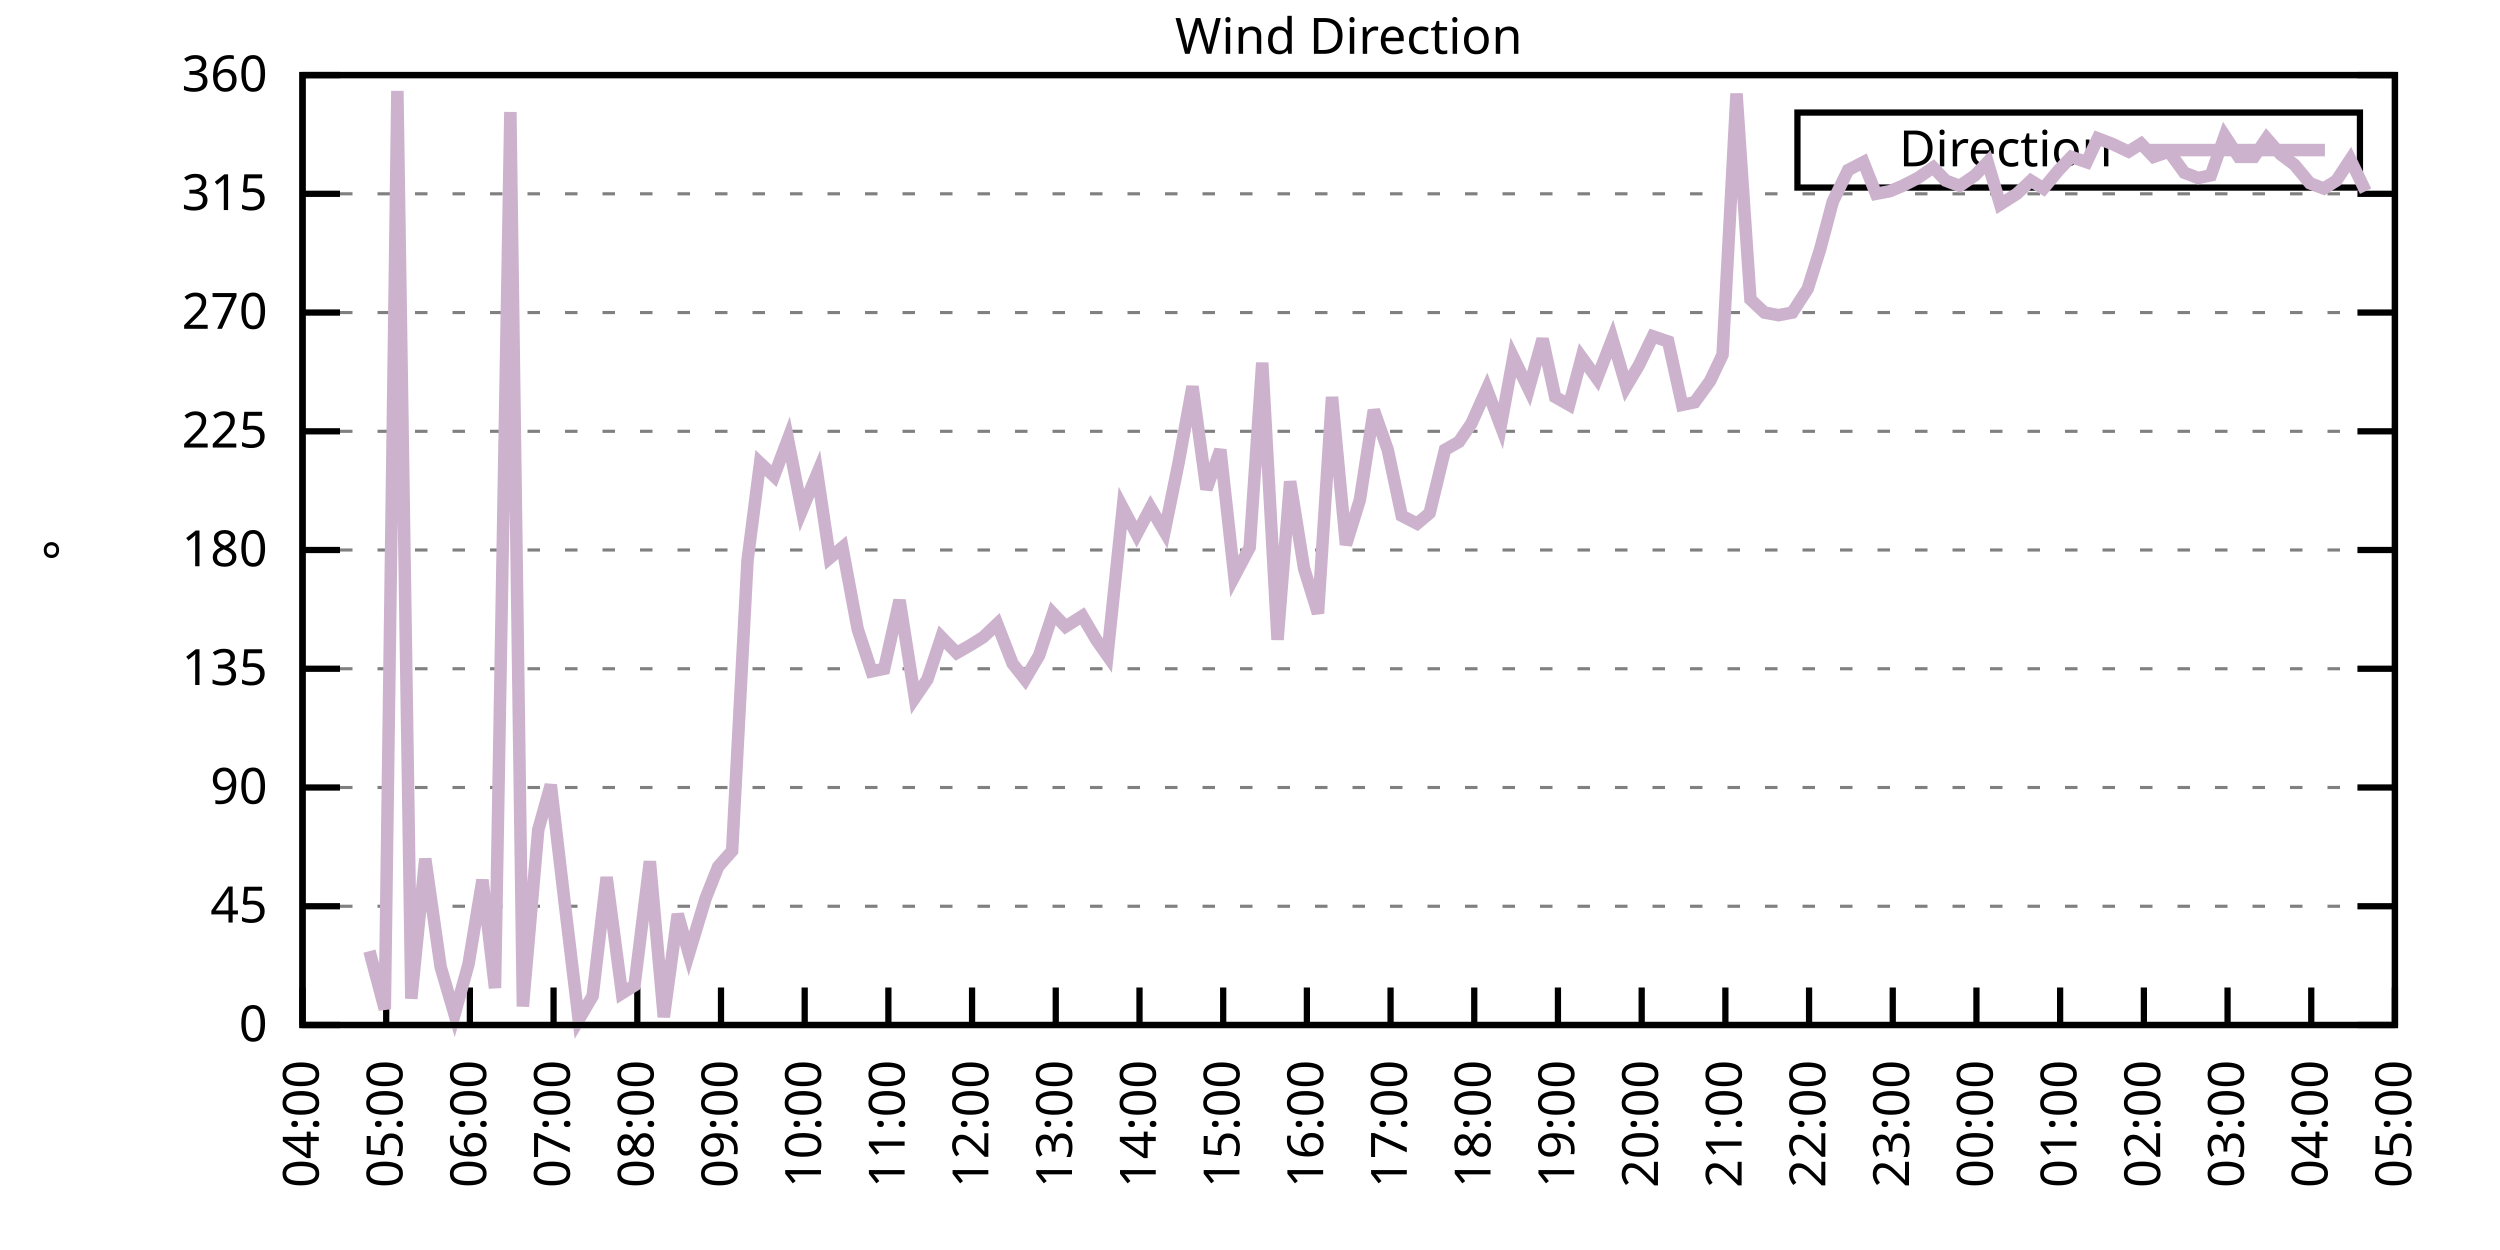
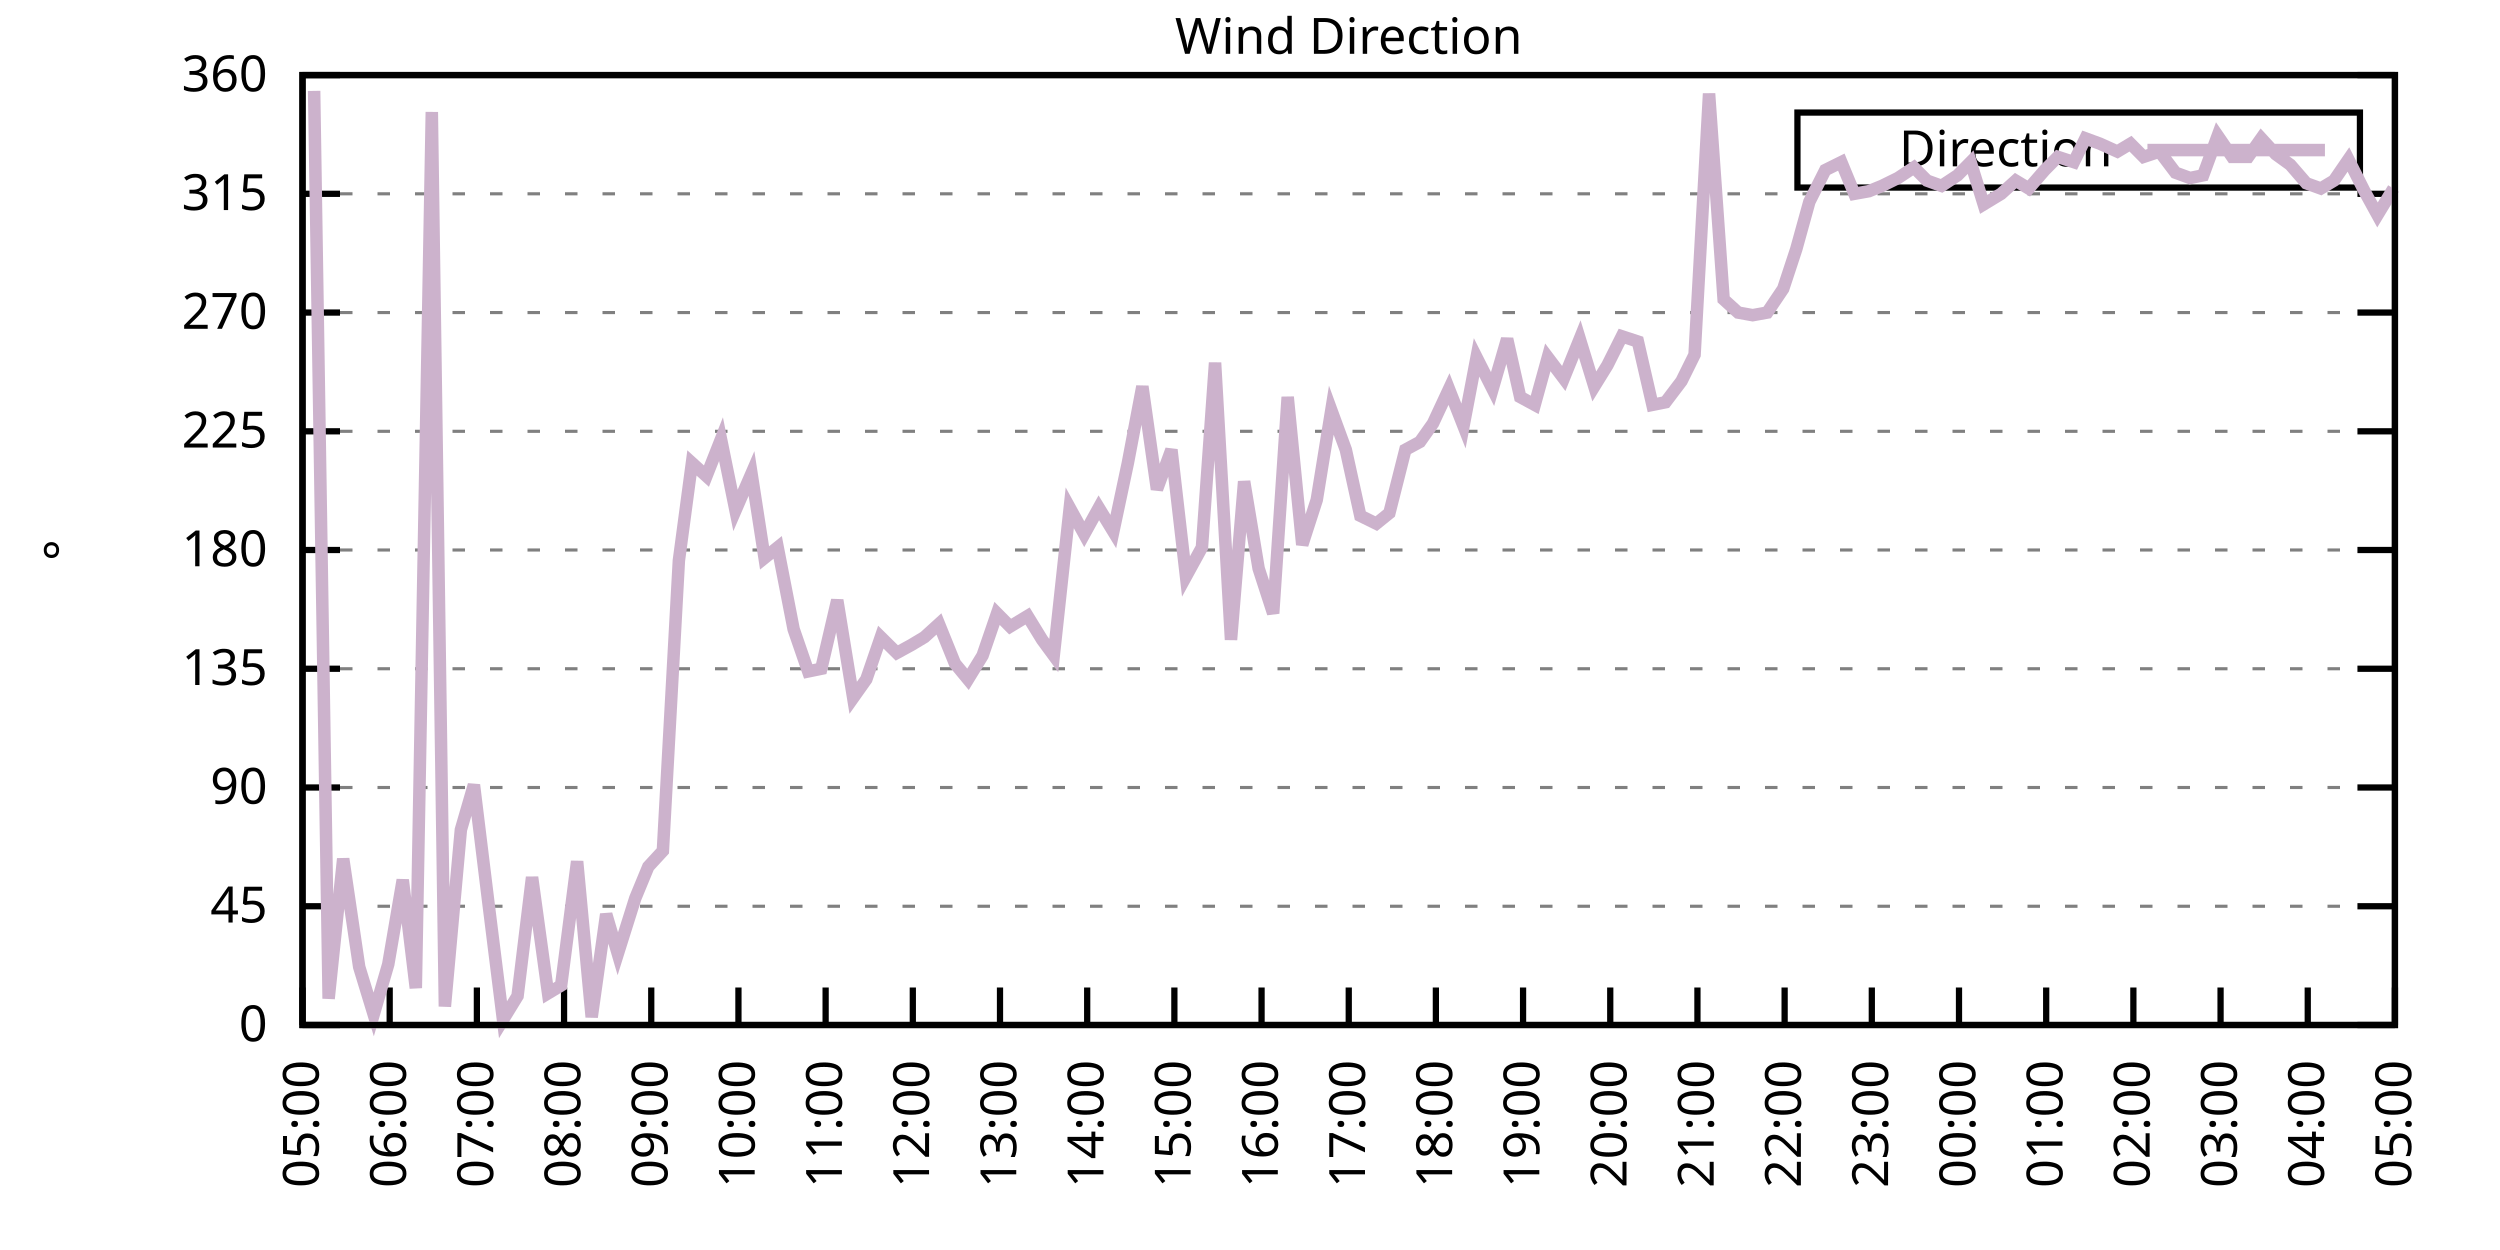
<svg xmlns="http://www.w3.org/2000/svg" xmlns:xlink="http://www.w3.org/1999/xlink" width="400" height="200" viewBox="0 0 400 200">
  <g id="gnuplot_canvas">
    <rect x="0" y="0" width="400" height="200" fill="none" />
    <defs>
      <circle id="gpDot" r="0.5" stroke-width="0.5" stroke="currentColor" />
      <path id="gpPt0" stroke-width="0.333" stroke="currentColor" d="M-1,0 h2 M0,-1 v2" />
      <path id="gpPt1" stroke-width="0.333" stroke="currentColor" d="M-1,-1 L1,1 M1,-1 L-1,1" />
      <path id="gpPt2" stroke-width="0.333" stroke="currentColor" d="M-1,0 L1,0 M0,-1 L0,1 M-1,-1 L1,1 M-1,1 L1,-1" />
      <rect id="gpPt3" stroke-width="0.333" stroke="currentColor" x="-1" y="-1" width="2" height="2" />
      <rect id="gpPt4" stroke-width="0.333" stroke="currentColor" fill="currentColor" x="-1" y="-1" width="2" height="2" />
      <circle id="gpPt5" stroke-width="0.333" stroke="currentColor" cx="0" cy="0" r="1" />
      <use xlink:href="#gpPt5" id="gpPt6" fill="currentColor" stroke="none" />
      <path id="gpPt7" stroke-width="0.333" stroke="currentColor" d="M0,-1.33 L-1.33,0.67 L1.33,0.67 z" />
      <use xlink:href="#gpPt7" id="gpPt8" fill="currentColor" stroke="none" />
      <use xlink:href="#gpPt7" id="gpPt9" stroke="currentColor" transform="rotate(180)" />
      <use xlink:href="#gpPt9" id="gpPt10" fill="currentColor" stroke="none" />
      <use xlink:href="#gpPt3" id="gpPt11" stroke="currentColor" transform="rotate(45)" />
      <use xlink:href="#gpPt11" id="gpPt12" fill="currentColor" stroke="none" />
      <path id="gpPt13" stroke-width="0.333" stroke="currentColor" d="M0,1.330 L1.265,0.411 L0.782,-1.067 L-0.782,-1.076 L-1.265,0.411 z" />
      <use xlink:href="#gpPt13" id="gpPt14" fill="currentColor" stroke="none" />
      <filter id="textbox" filterUnits="objectBoundingBox" x="0" y="0" height="1" width="1">
        <feFlood flood-color="white" flood-opacity="1" result="bgnd" />
        <feComposite in="SourceGraphic" in2="bgnd" operator="atop" />
      </filter>
      <filter id="greybox" filterUnits="objectBoundingBox" x="0" y="0" height="1" width="1">
        <feFlood flood-color="lightgrey" flood-opacity="1" result="grey" />
        <feComposite in="SourceGraphic" in2="grey" operator="atop" />
      </filter>
    </defs>
    <g fill="none" color="white" stroke="currentColor" stroke-width="1.00" stroke-linecap="butt" stroke-linejoin="miter">
</g>
    <g fill="none" color="black" stroke="currentColor" stroke-width="1.00" stroke-linecap="butt" stroke-linejoin="miter">
      <g stroke="none" shape-rendering="crispEdges">
        <polygon fill="rgb(255, 255, 255)" points="48.40,164.00 383.18,164.00 383.18,12.02 48.40,12.02 " />
      </g>
    </g>
    <g fill="none" color="black" stroke="currentColor" stroke-width="1.00" stroke-linecap="butt" stroke-linejoin="miter">
</g>
    <g fill="none" color="black" stroke="black" stroke-width="0.50" stroke-linecap="butt" stroke-linejoin="miter">
</g>
    <g fill="none" color="gray" stroke="currentColor" stroke-width="0.50" stroke-linecap="butt" stroke-linejoin="miter">
      <path stroke="gray" stroke-dasharray="2,4" class="gridline" d="M48.40,164.00 L383.19,164.00  " />
    </g>
    <g fill="none" color="gray" stroke="gray" stroke-width="1.00" stroke-linecap="butt" stroke-linejoin="miter">
</g>
    <g fill="none" color="black" stroke="currentColor" stroke-width="1.00" stroke-linecap="butt" stroke-linejoin="miter">
      <path stroke="black" d="M48.40,164.00 L54.40,164.00 M383.19,164.00 L377.19,164.00  " />
      <g transform="translate(42.80,166.60)" stroke="none" fill="black" font-family="Sans" font-size="8.00" text-anchor="end">
        <text>
          <tspan font-family="Sans"> 0</tspan>
        </text>
      </g>
    </g>
    <g fill="none" color="black" stroke="currentColor" stroke-width="1.00" stroke-linecap="butt" stroke-linejoin="miter">
</g>
    <g fill="none" color="black" stroke="black" stroke-width="0.50" stroke-linecap="butt" stroke-linejoin="miter">
</g>
    <g fill="none" color="gray" stroke="currentColor" stroke-width="0.50" stroke-linecap="butt" stroke-linejoin="miter">
      <path stroke="gray" stroke-dasharray="2,4" class="gridline" d="M48.40,145.00 L383.19,145.00  " />
    </g>
    <g fill="none" color="gray" stroke="gray" stroke-width="1.00" stroke-linecap="butt" stroke-linejoin="miter">
</g>
    <g fill="none" color="black" stroke="currentColor" stroke-width="1.00" stroke-linecap="butt" stroke-linejoin="miter">
      <path stroke="black" d="M48.40,145.00 L54.40,145.00 M383.19,145.00 L377.19,145.00  " />
      <g transform="translate(42.80,147.60)" stroke="none" fill="black" font-family="Sans" font-size="8.00" text-anchor="end">
        <text>
          <tspan font-family="Sans"> 45</tspan>
        </text>
      </g>
    </g>
    <g fill="none" color="black" stroke="currentColor" stroke-width="1.00" stroke-linecap="butt" stroke-linejoin="miter">
</g>
    <g fill="none" color="black" stroke="black" stroke-width="0.50" stroke-linecap="butt" stroke-linejoin="miter">
</g>
    <g fill="none" color="gray" stroke="currentColor" stroke-width="0.50" stroke-linecap="butt" stroke-linejoin="miter">
      <path stroke="gray" stroke-dasharray="2,4" class="gridline" d="M48.40,126.00 L383.19,126.00  " />
    </g>
    <g fill="none" color="gray" stroke="gray" stroke-width="1.00" stroke-linecap="butt" stroke-linejoin="miter">
</g>
    <g fill="none" color="black" stroke="currentColor" stroke-width="1.00" stroke-linecap="butt" stroke-linejoin="miter">
      <path stroke="black" d="M48.40,126.00 L54.40,126.00 M383.19,126.00 L377.19,126.00  " />
      <g transform="translate(42.80,128.60)" stroke="none" fill="black" font-family="Sans" font-size="8.00" text-anchor="end">
        <text>
          <tspan font-family="Sans"> 90</tspan>
        </text>
      </g>
    </g>
    <g fill="none" color="black" stroke="currentColor" stroke-width="1.00" stroke-linecap="butt" stroke-linejoin="miter">
</g>
    <g fill="none" color="black" stroke="black" stroke-width="0.50" stroke-linecap="butt" stroke-linejoin="miter">
</g>
    <g fill="none" color="gray" stroke="currentColor" stroke-width="0.50" stroke-linecap="butt" stroke-linejoin="miter">
      <path stroke="gray" stroke-dasharray="2,4" class="gridline" d="M48.40,107.00 L383.19,107.00  " />
    </g>
    <g fill="none" color="gray" stroke="gray" stroke-width="1.00" stroke-linecap="butt" stroke-linejoin="miter">
</g>
    <g fill="none" color="black" stroke="currentColor" stroke-width="1.00" stroke-linecap="butt" stroke-linejoin="miter">
      <path stroke="black" d="M48.40,107.00 L54.40,107.00 M383.19,107.00 L377.19,107.00  " />
      <g transform="translate(42.80,109.60)" stroke="none" fill="black" font-family="Sans" font-size="8.00" text-anchor="end">
        <text>
          <tspan font-family="Sans"> 135</tspan>
        </text>
      </g>
    </g>
    <g fill="none" color="black" stroke="currentColor" stroke-width="1.00" stroke-linecap="butt" stroke-linejoin="miter">
</g>
    <g fill="none" color="black" stroke="black" stroke-width="0.50" stroke-linecap="butt" stroke-linejoin="miter">
</g>
    <g fill="none" color="gray" stroke="currentColor" stroke-width="0.50" stroke-linecap="butt" stroke-linejoin="miter">
      <path stroke="gray" stroke-dasharray="2,4" class="gridline" d="M48.40,88.00 L383.19,88.00  " />
    </g>
    <g fill="none" color="gray" stroke="gray" stroke-width="1.00" stroke-linecap="butt" stroke-linejoin="miter">
</g>
    <g fill="none" color="black" stroke="currentColor" stroke-width="1.00" stroke-linecap="butt" stroke-linejoin="miter">
      <path stroke="black" d="M48.40,88.00 L54.40,88.00 M383.19,88.00 L377.19,88.00  " />
      <g transform="translate(42.80,90.60)" stroke="none" fill="black" font-family="Sans" font-size="8.00" text-anchor="end">
        <text>
          <tspan font-family="Sans"> 180</tspan>
        </text>
      </g>
    </g>
    <g fill="none" color="black" stroke="currentColor" stroke-width="1.00" stroke-linecap="butt" stroke-linejoin="miter">
</g>
    <g fill="none" color="black" stroke="black" stroke-width="0.50" stroke-linecap="butt" stroke-linejoin="miter">
</g>
    <g fill="none" color="gray" stroke="currentColor" stroke-width="0.50" stroke-linecap="butt" stroke-linejoin="miter">
      <path stroke="gray" stroke-dasharray="2,4" class="gridline" d="M48.40,69.01 L383.19,69.01  " />
    </g>
    <g fill="none" color="gray" stroke="gray" stroke-width="1.00" stroke-linecap="butt" stroke-linejoin="miter">
</g>
    <g fill="none" color="black" stroke="currentColor" stroke-width="1.00" stroke-linecap="butt" stroke-linejoin="miter">
      <path stroke="black" d="M48.40,69.01 L54.40,69.01 M383.19,69.01 L377.19,69.01  " />
      <g transform="translate(42.80,71.61)" stroke="none" fill="black" font-family="Sans" font-size="8.00" text-anchor="end">
        <text>
          <tspan font-family="Sans"> 225</tspan>
        </text>
      </g>
    </g>
    <g fill="none" color="black" stroke="currentColor" stroke-width="1.00" stroke-linecap="butt" stroke-linejoin="miter">
</g>
    <g fill="none" color="black" stroke="black" stroke-width="0.50" stroke-linecap="butt" stroke-linejoin="miter">
</g>
    <g fill="none" color="gray" stroke="currentColor" stroke-width="0.50" stroke-linecap="butt" stroke-linejoin="miter">
      <path stroke="gray" stroke-dasharray="2,4" class="gridline" d="M48.40,50.01 L383.19,50.01  " />
    </g>
    <g fill="none" color="gray" stroke="gray" stroke-width="1.00" stroke-linecap="butt" stroke-linejoin="miter">
</g>
    <g fill="none" color="black" stroke="currentColor" stroke-width="1.00" stroke-linecap="butt" stroke-linejoin="miter">
      <path stroke="black" d="M48.40,50.01 L54.40,50.01 M383.19,50.01 L377.19,50.01  " />
      <g transform="translate(42.80,52.61)" stroke="none" fill="black" font-family="Sans" font-size="8.00" text-anchor="end">
        <text>
          <tspan font-family="Sans"> 270</tspan>
        </text>
      </g>
    </g>
    <g fill="none" color="black" stroke="currentColor" stroke-width="1.00" stroke-linecap="butt" stroke-linejoin="miter">
</g>
    <g fill="none" color="black" stroke="black" stroke-width="0.50" stroke-linecap="butt" stroke-linejoin="miter">
</g>
    <g fill="none" color="gray" stroke="currentColor" stroke-width="0.50" stroke-linecap="butt" stroke-linejoin="miter">
      <path stroke="gray" stroke-dasharray="2,4" class="gridline" d="M48.40,31.01 L383.19,31.01  " />
    </g>
    <g fill="none" color="gray" stroke="gray" stroke-width="1.00" stroke-linecap="butt" stroke-linejoin="miter">
</g>
    <g fill="none" color="black" stroke="currentColor" stroke-width="1.00" stroke-linecap="butt" stroke-linejoin="miter">
      <path stroke="black" d="M48.40,31.01 L54.40,31.01 M383.19,31.01 L377.19,31.01  " />
      <g transform="translate(42.80,33.61)" stroke="none" fill="black" font-family="Sans" font-size="8.00" text-anchor="end">
        <text>
          <tspan font-family="Sans"> 315</tspan>
        </text>
      </g>
    </g>
    <g fill="none" color="black" stroke="currentColor" stroke-width="1.00" stroke-linecap="butt" stroke-linejoin="miter">
</g>
    <g fill="none" color="black" stroke="black" stroke-width="0.50" stroke-linecap="butt" stroke-linejoin="miter">
</g>
    <g fill="none" color="gray" stroke="currentColor" stroke-width="0.50" stroke-linecap="butt" stroke-linejoin="miter">
      <path stroke="gray" stroke-dasharray="2,4" class="gridline" d="M48.40,12.01 L383.19,12.01  " />
    </g>
    <g fill="none" color="gray" stroke="gray" stroke-width="1.00" stroke-linecap="butt" stroke-linejoin="miter">
</g>
    <g fill="none" color="black" stroke="currentColor" stroke-width="1.00" stroke-linecap="butt" stroke-linejoin="miter">
      <path stroke="black" d="M48.40,12.01 L54.40,12.01 M383.19,12.01 L377.19,12.01  " />
      <g transform="translate(42.80,14.61)" stroke="none" fill="black" font-family="Sans" font-size="8.00" text-anchor="end">
        <text>
          <tspan font-family="Sans"> 360</tspan>
        </text>
      </g>
    </g>
    <g fill="none" color="black" stroke="currentColor" stroke-width="1.00" stroke-linecap="butt" stroke-linejoin="miter">
      <path stroke="black" d="M48.40,164.00 L48.40,158.00  " />
      <g transform="translate(51.00,169.60) rotate(270.00)" stroke="none" fill="black" font-family="Sans" font-size="8.00" text-anchor="end">
        <text>
-           <tspan font-family="Sans">04:00</tspan>
-         </text>
-       </g>
-     </g>
-     <g fill="none" color="black" stroke="currentColor" stroke-width="1.00" stroke-linecap="butt" stroke-linejoin="miter">
-       <path stroke="black" d="M61.79,164.00 L61.79,158.00  " />
-       <g transform="translate(64.39,169.60) rotate(270.00)" stroke="none" fill="black" font-family="Sans" font-size="8.00" text-anchor="end">
-         <text>
          <tspan font-family="Sans">05:00</tspan>
        </text>
      </g>
    </g>
    <g fill="none" color="black" stroke="currentColor" stroke-width="1.00" stroke-linecap="butt" stroke-linejoin="miter">
-       <path stroke="black" d="M75.18,164.00 L75.18,158.00  " />
-       <g transform="translate(77.78,169.60) rotate(270.00)" stroke="none" fill="black" font-family="Sans" font-size="8.00" text-anchor="end">
+       <path stroke="black" d="M62.35,164.00 L62.35,158.00  " />
+       <g transform="translate(64.95,169.60) rotate(270.00)" stroke="none" fill="black" font-family="Sans" font-size="8.00" text-anchor="end">
        <text>
          <tspan font-family="Sans">06:00</tspan>
        </text>
      </g>
    </g>
    <g fill="none" color="black" stroke="currentColor" stroke-width="1.00" stroke-linecap="butt" stroke-linejoin="miter">
-       <path stroke="black" d="M88.57,164.00 L88.57,158.00  " />
-       <g transform="translate(91.17,169.60) rotate(270.00)" stroke="none" fill="black" font-family="Sans" font-size="8.00" text-anchor="end">
+       <path stroke="black" d="M76.30,164.00 L76.30,158.00  " />
+       <g transform="translate(78.90,169.60) rotate(270.00)" stroke="none" fill="black" font-family="Sans" font-size="8.00" text-anchor="end">
        <text>
          <tspan font-family="Sans">07:00</tspan>
        </text>
      </g>
    </g>
    <g fill="none" color="black" stroke="currentColor" stroke-width="1.00" stroke-linecap="butt" stroke-linejoin="miter">
-       <path stroke="black" d="M101.97,164.00 L101.97,158.00  " />
-       <g transform="translate(104.57,169.60) rotate(270.00)" stroke="none" fill="black" font-family="Sans" font-size="8.00" text-anchor="end">
+       <path stroke="black" d="M90.25,164.00 L90.25,158.00  " />
+       <g transform="translate(92.85,169.60) rotate(270.00)" stroke="none" fill="black" font-family="Sans" font-size="8.00" text-anchor="end">
        <text>
          <tspan font-family="Sans">08:00</tspan>
        </text>
      </g>
    </g>
    <g fill="none" color="black" stroke="currentColor" stroke-width="1.00" stroke-linecap="butt" stroke-linejoin="miter">
-       <path stroke="black" d="M115.36,164.00 L115.36,158.00  " />
-       <g transform="translate(117.96,169.60) rotate(270.00)" stroke="none" fill="black" font-family="Sans" font-size="8.00" text-anchor="end">
+       <path stroke="black" d="M104.20,164.00 L104.20,158.00  " />
+       <g transform="translate(106.80,169.60) rotate(270.00)" stroke="none" fill="black" font-family="Sans" font-size="8.00" text-anchor="end">
        <text>
          <tspan font-family="Sans">09:00</tspan>
        </text>
      </g>
    </g>
    <g fill="none" color="black" stroke="currentColor" stroke-width="1.00" stroke-linecap="butt" stroke-linejoin="miter">
-       <path stroke="black" d="M128.75,164.00 L128.75,158.00  " />
-       <g transform="translate(131.35,169.60) rotate(270.00)" stroke="none" fill="black" font-family="Sans" font-size="8.00" text-anchor="end">
+       <path stroke="black" d="M118.15,164.00 L118.15,158.00  " />
+       <g transform="translate(120.75,169.60) rotate(270.00)" stroke="none" fill="black" font-family="Sans" font-size="8.00" text-anchor="end">
        <text>
          <tspan font-family="Sans">10:00</tspan>
        </text>
      </g>
    </g>
    <g fill="none" color="black" stroke="currentColor" stroke-width="1.00" stroke-linecap="butt" stroke-linejoin="miter">
-       <path stroke="black" d="M142.14,164.00 L142.14,158.00  " />
-       <g transform="translate(144.74,169.60) rotate(270.00)" stroke="none" fill="black" font-family="Sans" font-size="8.00" text-anchor="end">
+       <path stroke="black" d="M132.10,164.00 L132.10,158.00  " />
+       <g transform="translate(134.70,169.60) rotate(270.00)" stroke="none" fill="black" font-family="Sans" font-size="8.00" text-anchor="end">
        <text>
          <tspan font-family="Sans">11:00</tspan>
        </text>
      </g>
    </g>
    <g fill="none" color="black" stroke="currentColor" stroke-width="1.00" stroke-linecap="butt" stroke-linejoin="miter">
-       <path stroke="black" d="M155.53,164.00 L155.53,158.00  " />
-       <g transform="translate(158.13,169.60) rotate(270.00)" stroke="none" fill="black" font-family="Sans" font-size="8.00" text-anchor="end">
+       <path stroke="black" d="M146.05,164.00 L146.05,158.00  " />
+       <g transform="translate(148.65,169.60) rotate(270.00)" stroke="none" fill="black" font-family="Sans" font-size="8.00" text-anchor="end">
        <text>
          <tspan font-family="Sans">12:00</tspan>
        </text>
      </g>
    </g>
    <g fill="none" color="black" stroke="currentColor" stroke-width="1.00" stroke-linecap="butt" stroke-linejoin="miter">
-       <path stroke="black" d="M168.92,164.00 L168.92,158.00  " />
-       <g transform="translate(171.52,169.60) rotate(270.00)" stroke="none" fill="black" font-family="Sans" font-size="8.00" text-anchor="end">
+       <path stroke="black" d="M160.00,164.00 L160.00,158.00  " />
+       <g transform="translate(162.60,169.60) rotate(270.00)" stroke="none" fill="black" font-family="Sans" font-size="8.00" text-anchor="end">
        <text>
          <tspan font-family="Sans">13:00</tspan>
        </text>
      </g>
    </g>
    <g fill="none" color="black" stroke="currentColor" stroke-width="1.00" stroke-linecap="butt" stroke-linejoin="miter">
-       <path stroke="black" d="M182.32,164.00 L182.32,158.00  " />
-       <g transform="translate(184.92,169.60) rotate(270.00)" stroke="none" fill="black" font-family="Sans" font-size="8.00" text-anchor="end">
+       <path stroke="black" d="M173.95,164.00 L173.95,158.00  " />
+       <g transform="translate(176.55,169.60) rotate(270.00)" stroke="none" fill="black" font-family="Sans" font-size="8.00" text-anchor="end">
        <text>
          <tspan font-family="Sans">14:00</tspan>
        </text>
      </g>
    </g>
    <g fill="none" color="black" stroke="currentColor" stroke-width="1.00" stroke-linecap="butt" stroke-linejoin="miter">
-       <path stroke="black" d="M195.71,164.00 L195.71,158.00  " />
-       <g transform="translate(198.31,169.60) rotate(270.00)" stroke="none" fill="black" font-family="Sans" font-size="8.00" text-anchor="end">
+       <path stroke="black" d="M187.90,164.00 L187.90,158.00  " />
+       <g transform="translate(190.50,169.60) rotate(270.00)" stroke="none" fill="black" font-family="Sans" font-size="8.00" text-anchor="end">
        <text>
          <tspan font-family="Sans">15:00</tspan>
        </text>
      </g>
    </g>
    <g fill="none" color="black" stroke="currentColor" stroke-width="1.00" stroke-linecap="butt" stroke-linejoin="miter">
-       <path stroke="black" d="M209.10,164.00 L209.10,158.00  " />
-       <g transform="translate(211.70,169.60) rotate(270.00)" stroke="none" fill="black" font-family="Sans" font-size="8.00" text-anchor="end">
+       <path stroke="black" d="M201.85,164.00 L201.85,158.00  " />
+       <g transform="translate(204.45,169.60) rotate(270.00)" stroke="none" fill="black" font-family="Sans" font-size="8.00" text-anchor="end">
        <text>
          <tspan font-family="Sans">16:00</tspan>
        </text>
      </g>
    </g>
    <g fill="none" color="black" stroke="currentColor" stroke-width="1.00" stroke-linecap="butt" stroke-linejoin="miter">
-       <path stroke="black" d="M222.49,164.00 L222.49,158.00  " />
-       <g transform="translate(225.09,169.60) rotate(270.00)" stroke="none" fill="black" font-family="Sans" font-size="8.00" text-anchor="end">
+       <path stroke="black" d="M215.80,164.00 L215.80,158.00  " />
+       <g transform="translate(218.40,169.60) rotate(270.00)" stroke="none" fill="black" font-family="Sans" font-size="8.00" text-anchor="end">
        <text>
          <tspan font-family="Sans">17:00</tspan>
        </text>
      </g>
    </g>
    <g fill="none" color="black" stroke="currentColor" stroke-width="1.00" stroke-linecap="butt" stroke-linejoin="miter">
-       <path stroke="black" d="M235.88,164.00 L235.88,158.00  " />
-       <g transform="translate(238.48,169.60) rotate(270.00)" stroke="none" fill="black" font-family="Sans" font-size="8.00" text-anchor="end">
+       <path stroke="black" d="M229.74,164.00 L229.74,158.00  " />
+       <g transform="translate(232.34,169.60) rotate(270.00)" stroke="none" fill="black" font-family="Sans" font-size="8.00" text-anchor="end">
        <text>
          <tspan font-family="Sans">18:00</tspan>
        </text>
      </g>
    </g>
    <g fill="none" color="black" stroke="currentColor" stroke-width="1.00" stroke-linecap="butt" stroke-linejoin="miter">
-       <path stroke="black" d="M249.27,164.00 L249.27,158.00  " />
-       <g transform="translate(251.87,169.60) rotate(270.00)" stroke="none" fill="black" font-family="Sans" font-size="8.00" text-anchor="end">
+       <path stroke="black" d="M243.69,164.00 L243.69,158.00  " />
+       <g transform="translate(246.29,169.60) rotate(270.00)" stroke="none" fill="black" font-family="Sans" font-size="8.00" text-anchor="end">
        <text>
          <tspan font-family="Sans">19:00</tspan>
        </text>
      </g>
    </g>
    <g fill="none" color="black" stroke="currentColor" stroke-width="1.00" stroke-linecap="butt" stroke-linejoin="miter">
-       <path stroke="black" d="M262.67,164.00 L262.67,158.00  " />
-       <g transform="translate(265.27,169.60) rotate(270.00)" stroke="none" fill="black" font-family="Sans" font-size="8.00" text-anchor="end">
+       <path stroke="black" d="M257.64,164.00 L257.64,158.00  " />
+       <g transform="translate(260.24,169.60) rotate(270.00)" stroke="none" fill="black" font-family="Sans" font-size="8.00" text-anchor="end">
        <text>
          <tspan font-family="Sans">20:00</tspan>
        </text>
      </g>
    </g>
    <g fill="none" color="black" stroke="currentColor" stroke-width="1.00" stroke-linecap="butt" stroke-linejoin="miter">
-       <path stroke="black" d="M276.06,164.00 L276.06,158.00  " />
-       <g transform="translate(278.66,169.60) rotate(270.00)" stroke="none" fill="black" font-family="Sans" font-size="8.00" text-anchor="end">
+       <path stroke="black" d="M271.59,164.00 L271.59,158.00  " />
+       <g transform="translate(274.19,169.60) rotate(270.00)" stroke="none" fill="black" font-family="Sans" font-size="8.00" text-anchor="end">
        <text>
          <tspan font-family="Sans">21:00</tspan>
        </text>
      </g>
    </g>
    <g fill="none" color="black" stroke="currentColor" stroke-width="1.00" stroke-linecap="butt" stroke-linejoin="miter">
-       <path stroke="black" d="M289.45,164.00 L289.45,158.00  " />
-       <g transform="translate(292.05,169.60) rotate(270.00)" stroke="none" fill="black" font-family="Sans" font-size="8.00" text-anchor="end">
+       <path stroke="black" d="M285.54,164.00 L285.54,158.00  " />
+       <g transform="translate(288.14,169.60) rotate(270.00)" stroke="none" fill="black" font-family="Sans" font-size="8.00" text-anchor="end">
        <text>
          <tspan font-family="Sans">22:00</tspan>
        </text>
      </g>
    </g>
    <g fill="none" color="black" stroke="currentColor" stroke-width="1.00" stroke-linecap="butt" stroke-linejoin="miter">
-       <path stroke="black" d="M302.84,164.00 L302.84,158.00  " />
-       <g transform="translate(305.44,169.60) rotate(270.00)" stroke="none" fill="black" font-family="Sans" font-size="8.00" text-anchor="end">
+       <path stroke="black" d="M299.49,164.00 L299.49,158.00  " />
+       <g transform="translate(302.09,169.60) rotate(270.00)" stroke="none" fill="black" font-family="Sans" font-size="8.00" text-anchor="end">
        <text>
          <tspan font-family="Sans">23:00</tspan>
        </text>
      </g>
    </g>
    <g fill="none" color="black" stroke="currentColor" stroke-width="1.00" stroke-linecap="butt" stroke-linejoin="miter">
-       <path stroke="black" d="M316.23,164.00 L316.23,158.00  " />
-       <g transform="translate(318.83,169.60) rotate(270.00)" stroke="none" fill="black" font-family="Sans" font-size="8.00" text-anchor="end">
+       <path stroke="black" d="M313.44,164.00 L313.44,158.00  " />
+       <g transform="translate(316.04,169.60) rotate(270.00)" stroke="none" fill="black" font-family="Sans" font-size="8.00" text-anchor="end">
        <text>
          <tspan font-family="Sans">00:00</tspan>
        </text>
      </g>
    </g>
    <g fill="none" color="black" stroke="currentColor" stroke-width="1.00" stroke-linecap="butt" stroke-linejoin="miter">
-       <path stroke="black" d="M329.62,164.00 L329.62,158.00  " />
-       <g transform="translate(332.22,169.60) rotate(270.00)" stroke="none" fill="black" font-family="Sans" font-size="8.00" text-anchor="end">
+       <path stroke="black" d="M327.39,164.00 L327.39,158.00  " />
+       <g transform="translate(329.99,169.60) rotate(270.00)" stroke="none" fill="black" font-family="Sans" font-size="8.00" text-anchor="end">
        <text>
          <tspan font-family="Sans">01:00</tspan>
        </text>
      </g>
    </g>
    <g fill="none" color="black" stroke="currentColor" stroke-width="1.00" stroke-linecap="butt" stroke-linejoin="miter">
-       <path stroke="black" d="M343.02,164.00 L343.02,158.00  " />
-       <g transform="translate(345.62,169.60) rotate(270.00)" stroke="none" fill="black" font-family="Sans" font-size="8.00" text-anchor="end">
+       <path stroke="black" d="M341.34,164.00 L341.34,158.00  " />
+       <g transform="translate(343.94,169.60) rotate(270.00)" stroke="none" fill="black" font-family="Sans" font-size="8.00" text-anchor="end">
        <text>
          <tspan font-family="Sans">02:00</tspan>
        </text>
      </g>
    </g>
    <g fill="none" color="black" stroke="currentColor" stroke-width="1.00" stroke-linecap="butt" stroke-linejoin="miter">
-       <path stroke="black" d="M356.41,164.00 L356.41,158.00  " />
-       <g transform="translate(359.01,169.60) rotate(270.00)" stroke="none" fill="black" font-family="Sans" font-size="8.00" text-anchor="end">
+       <path stroke="black" d="M355.29,164.00 L355.29,158.00  " />
+       <g transform="translate(357.89,169.60) rotate(270.00)" stroke="none" fill="black" font-family="Sans" font-size="8.00" text-anchor="end">
        <text>
          <tspan font-family="Sans">03:00</tspan>
        </text>
      </g>
    </g>
    <g fill="none" color="black" stroke="currentColor" stroke-width="1.00" stroke-linecap="butt" stroke-linejoin="miter">
-       <path stroke="black" d="M369.80,164.00 L369.80,158.00  " />
-       <g transform="translate(372.40,169.60) rotate(270.00)" stroke="none" fill="black" font-family="Sans" font-size="8.00" text-anchor="end">
+       <path stroke="black" d="M369.24,164.00 L369.24,158.00  " />
+       <g transform="translate(371.84,169.60) rotate(270.00)" stroke="none" fill="black" font-family="Sans" font-size="8.00" text-anchor="end">
        <text>
          <tspan font-family="Sans">04:00</tspan>
        </text>
      </g>
    </g>
    <g fill="none" color="black" stroke="currentColor" stroke-width="1.00" stroke-linecap="butt" stroke-linejoin="miter">
      <path stroke="black" d="M383.19,164.00 L383.19,158.00  " />
      <g transform="translate(385.79,169.60) rotate(270.00)" stroke="none" fill="black" font-family="Sans" font-size="8.00" text-anchor="end">
        <text>
          <tspan font-family="Sans">05:00</tspan>
        </text>
      </g>
    </g>
    <g fill="none" color="black" stroke="currentColor" stroke-width="1.00" stroke-linecap="butt" stroke-linejoin="miter">
</g>
    <g fill="none" color="black" stroke="currentColor" stroke-width="1.00" stroke-linecap="butt" stroke-linejoin="miter">
      <path stroke="black" d="M48.40,12.01 L48.40,164.00 L383.19,164.00 L383.19,12.01 L48.40,12.01 Z  " />
    </g>
    <g fill="none" color="black" stroke="currentColor" stroke-width="1.00" stroke-linecap="butt" stroke-linejoin="miter">
</g>
    <g fill="none" color="black" stroke="currentColor" stroke-width="1.00" stroke-linecap="butt" stroke-linejoin="miter">
      <path stroke="black" d="M287.59,30.01 L287.59,18.01 L377.59,18.01 L377.59,30.01 L287.59,30.01 Z  " />
    </g>
    <g id="Wind_direction_plot_1">
      <g fill="none" color="white" stroke="black" stroke-width="2.00" stroke-linecap="butt" stroke-linejoin="miter">
</g>
      <g fill="none" color="black" stroke="currentColor" stroke-width="2.00" stroke-linecap="butt" stroke-linejoin="miter">
        <g transform="translate(337.99,26.61)" stroke="none" fill="black" font-family="Sans" font-size="8.00" text-anchor="end">
          <text>
            <tspan font-family="Sans">Direction</tspan>
          </text>
        </g>
      </g>
      <g fill="none" color="black" stroke="currentColor" stroke-width="2.00" stroke-linecap="butt" stroke-linejoin="miter">
-         <path stroke="rgb(204, 178, 204)" d="M343.59,24.01 L371.99,24.01 M59.11,152.18 L61.57,161.47 L63.58,14.54 L65.81,159.78 L68.04,137.40 L70.50,154.71   L72.73,162.31 L74.96,154.29 L77.19,140.78 L79.20,158.09 L81.66,17.92 L83.66,161.04 L86.12,132.76 L88.13,125.58   L90.36,144.58 L92.59,163.16 L94.82,159.36 L97.06,140.36 L99.51,158.93 L101.52,157.67 L103.98,137.82 L106.21,162.73   L108.44,146.27 L110.22,152.60 L112.90,143.73 L114.91,138.67 L117.14,136.14 L119.60,89.69 L121.61,74.07 L123.84,76.18   L126.07,70.27 L128.30,81.67 L130.76,75.76 L132.77,89.27 L134.78,87.58 L137.23,100.67 L139.46,107.43 L141.47,107.00   L143.93,96.03 L146.38,111.65 L148.39,108.69 L150.62,101.94 L153.08,104.47 L155.31,103.20 L157.32,101.94 L159.55,99.83   L162.01,106.16 L164.01,108.69 L166.25,104.89 L168.48,98.14 L170.49,100.25 L173.17,98.56 L175.40,102.36 L177.18,104.89   L179.64,81.25 L181.87,85.47 L184.10,81.25 L186.33,85.05 L188.57,74.07 L190.80,61.83 L193.03,78.29 L195.26,71.96   L197.49,92.23 L199.95,87.58 L201.96,58.03 L204.41,102.36 L206.42,77.03 L208.65,90.96 L210.88,98.14 L213.12,63.52   L215.35,87.16 L217.58,79.98 L219.81,65.63 L222.04,71.96 L224.28,82.52 L226.73,83.78 L228.74,82.09 L231.20,71.96   L233.43,70.70 L235.44,67.74 L237.89,62.25 L240.12,68.16 L242.13,57.18 L244.59,62.25 L246.82,54.23 L248.83,63.52   L251.06,64.78 L253.07,57.18 L255.52,60.56 L257.98,54.23 L260.21,61.83 L262.22,58.45 L264.45,53.81 L266.91,54.65   L269.14,64.78 L271.15,64.36 L273.60,60.98 L275.61,56.76 L277.84,14.97 L280.07,47.90 L282.31,50.01 L284.54,50.43   L286.77,50.01 L289.23,46.21 L291.23,39.87 L293.24,32.28 L295.70,27.21 L298.15,25.94 L300.16,31.01 L302.39,30.59   L304.40,29.74 L306.86,28.48 L309.31,26.79 L311.32,28.90 L313.55,29.74 L316.01,28.05 L318.02,25.94 L320.03,32.70   L322.70,31.01 L324.94,28.90 L326.95,30.16 L329.40,27.21 L331.41,25.10 L333.86,25.94 L335.65,22.14 L337.88,22.99   L340.56,24.25 L342.57,22.99 L344.58,25.10 L347.03,24.25 L349.49,27.63 L351.72,28.48 L353.73,28.05 L355.96,21.72   L358.19,25.10 L360.65,25.10 L362.66,22.14 L364.89,24.68 L367.12,26.36 L369.58,29.32 L371.81,30.16 L373.82,28.90   L376.05,25.52 L378.50,30.59  " />
+         <path stroke="rgb(204, 178, 204)" d="M343.59,24.01 L371.99,24.01 M50.26,14.54 L52.58,159.78 L54.91,137.40 L57.47,154.71 L59.79,162.31 L62.12,154.29   L64.44,140.78 L66.53,158.09 L69.09,17.92 L71.18,161.04 L73.74,132.76 L75.83,125.58 L78.16,144.58 L80.48,163.16   L82.81,159.36 L85.13,140.36 L87.69,158.93 L89.78,157.67 L92.34,137.82 L94.67,162.73 L96.99,146.27 L98.85,152.60   L101.64,143.73 L103.73,138.67 L106.06,136.14 L108.62,89.69 L110.71,74.07 L113.03,76.18 L115.36,70.27 L117.68,81.67   L120.24,75.76 L122.33,89.27 L124.43,87.58 L126.98,100.67 L129.31,107.43 L131.40,107.00 L133.96,96.03 L136.51,111.65   L138.61,108.69 L140.93,101.94 L143.49,104.47 L145.81,103.20 L147.91,101.94 L150.23,99.83 L152.79,106.16 L154.88,108.69   L157.21,104.89 L159.53,98.14 L161.62,100.25 L164.41,98.56 L166.74,102.36 L168.60,104.89 L171.16,81.25 L173.48,85.47   L175.81,81.25 L178.13,85.05 L180.46,74.07 L182.78,61.83 L185.11,78.29 L187.43,71.96 L189.76,92.23 L192.31,87.58   L194.41,58.03 L196.96,102.36 L199.06,77.03 L201.38,90.96 L203.71,98.14 L206.03,63.52 L208.36,87.16 L210.68,79.98   L213.01,65.63 L215.33,71.96 L217.65,82.52 L220.21,83.78 L222.30,82.09 L224.86,71.96 L227.19,70.70 L229.28,67.74   L231.84,62.25 L234.16,68.16 L236.25,57.18 L238.81,62.25 L241.14,54.23 L243.23,63.52 L245.55,64.78 L247.65,57.18   L250.20,60.56 L252.76,54.23 L255.09,61.83 L257.18,58.45 L259.50,53.81 L262.06,54.65 L264.39,64.78 L266.48,64.36   L269.04,60.98 L271.13,56.76 L273.45,14.97 L275.78,47.90 L278.10,50.01 L280.43,50.43 L282.75,50.01 L285.31,46.21   L287.40,39.87 L289.50,32.28 L292.05,27.21 L294.61,25.94 L296.70,31.01 L299.03,30.59 L301.12,29.74 L303.68,28.48   L306.23,26.79 L308.33,28.90 L310.65,29.74 L313.21,28.05 L315.30,25.94 L317.39,32.70 L320.18,31.01 L322.51,28.90   L324.60,30.16 L327.16,27.21 L329.25,25.10 L331.81,25.94 L333.67,22.14 L335.99,22.99 L338.78,24.25 L340.88,22.99   L342.97,25.10 L345.53,24.25 L348.08,27.63 L350.41,28.48 L352.50,28.05 L354.83,21.72 L357.15,25.10 L359.71,25.10   L361.80,22.14 L364.13,24.68 L366.45,26.36 L369.01,29.32 L371.33,30.16 L373.43,28.90 L375.75,25.52 L378.31,30.59   L380.40,34.39 L382.96,30.16  " />
      </g>
    </g>
    <g fill="none" color="black" stroke="currentColor" stroke-width="2.00" stroke-linecap="butt" stroke-linejoin="miter">
</g>
    <g fill="none" color="black" stroke="black" stroke-width="1.00" stroke-linecap="butt" stroke-linejoin="miter">
</g>
    <g fill="none" color="black" stroke="currentColor" stroke-width="1.00" stroke-linecap="butt" stroke-linejoin="miter">
      <path stroke="black" d="M48.40,12.01 L48.40,164.00 L383.19,164.00 L383.19,12.01 L48.40,12.01 Z  " />
      <g transform="translate(12.80,88.01) rotate(270.00)" stroke="none" fill="black" font-family="Sans" font-size="8.00" text-anchor="middle">
        <text>
          <tspan font-family="Sans">°</tspan>
        </text>
      </g>
    </g>
    <g fill="none" color="black" stroke="currentColor" stroke-width="1.00" stroke-linecap="butt" stroke-linejoin="miter">
</g>
    <g fill="none" color="black" stroke="currentColor" stroke-width="1.00" stroke-linecap="butt" stroke-linejoin="miter">
      <g transform="translate(215.79,8.61)" stroke="none" fill="black" font-family="Sans" font-size="8.00" text-anchor="middle">
        <text>
          <tspan font-family="Sans">Wind Direction</tspan>
        </text>
      </g>
    </g>
    <g fill="none" color="black" stroke="currentColor" stroke-width="1.00" stroke-linecap="butt" stroke-linejoin="miter">
</g>
  </g>
</svg>
